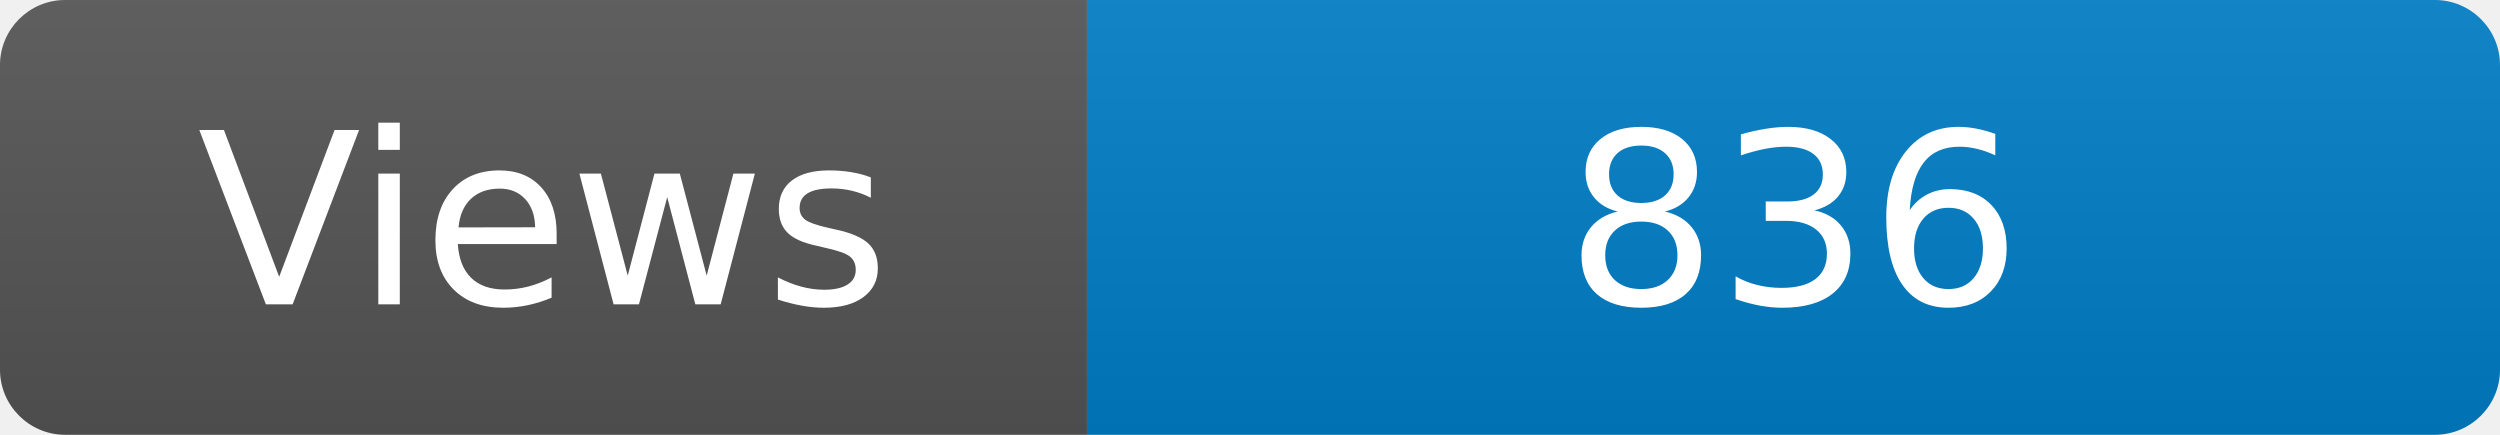
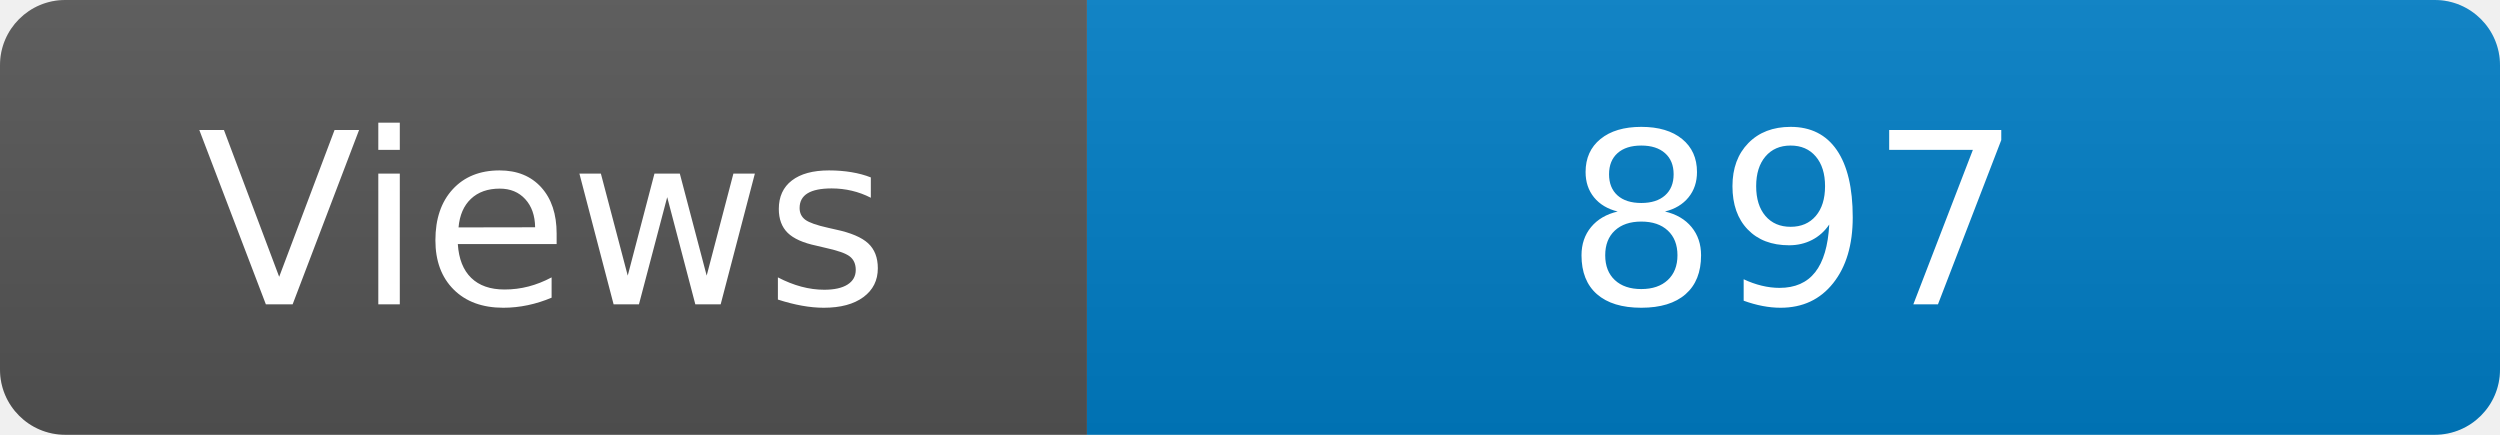
<svg xmlns="http://www.w3.org/2000/svg" width="115" height="20" role="img" aria-label="Maintained?: yes">
  <linearGradient id="s" x2="0" y2="100%">
    <stop offset="0" stop-color="#bbb" stop-opacity=".1" />
    <stop offset="1" stop-opacity=".1" />
  </linearGradient>
  <clipPath id="r">
    <rect width="115" height="20" rx="3" fill="#fff" />
  </clipPath>
  <g clip-path="url(#r)">
    <rect width="50" height="20" fill="#555" />
    <rect x="50" width="160" height="20" fill="#007ec6" />
    <rect width="115" height="20" fill="url(#s)" />
  </g>
  <g fill="#fff" text-anchor="middle" font-family="Verdana,Geneva,DejaVu Sans,sans-serif" font-size="110">
    <text x="250" y="140" transform="scale(.1)" fill="#fff">Views</text>
-     <text x="825" y="140" transform="scale(.1)" fill="#fff">836</text>
+     <text x="825" y="140" transform="scale(.1)" fill="#fff">897</text>
  </g>
</svg>
